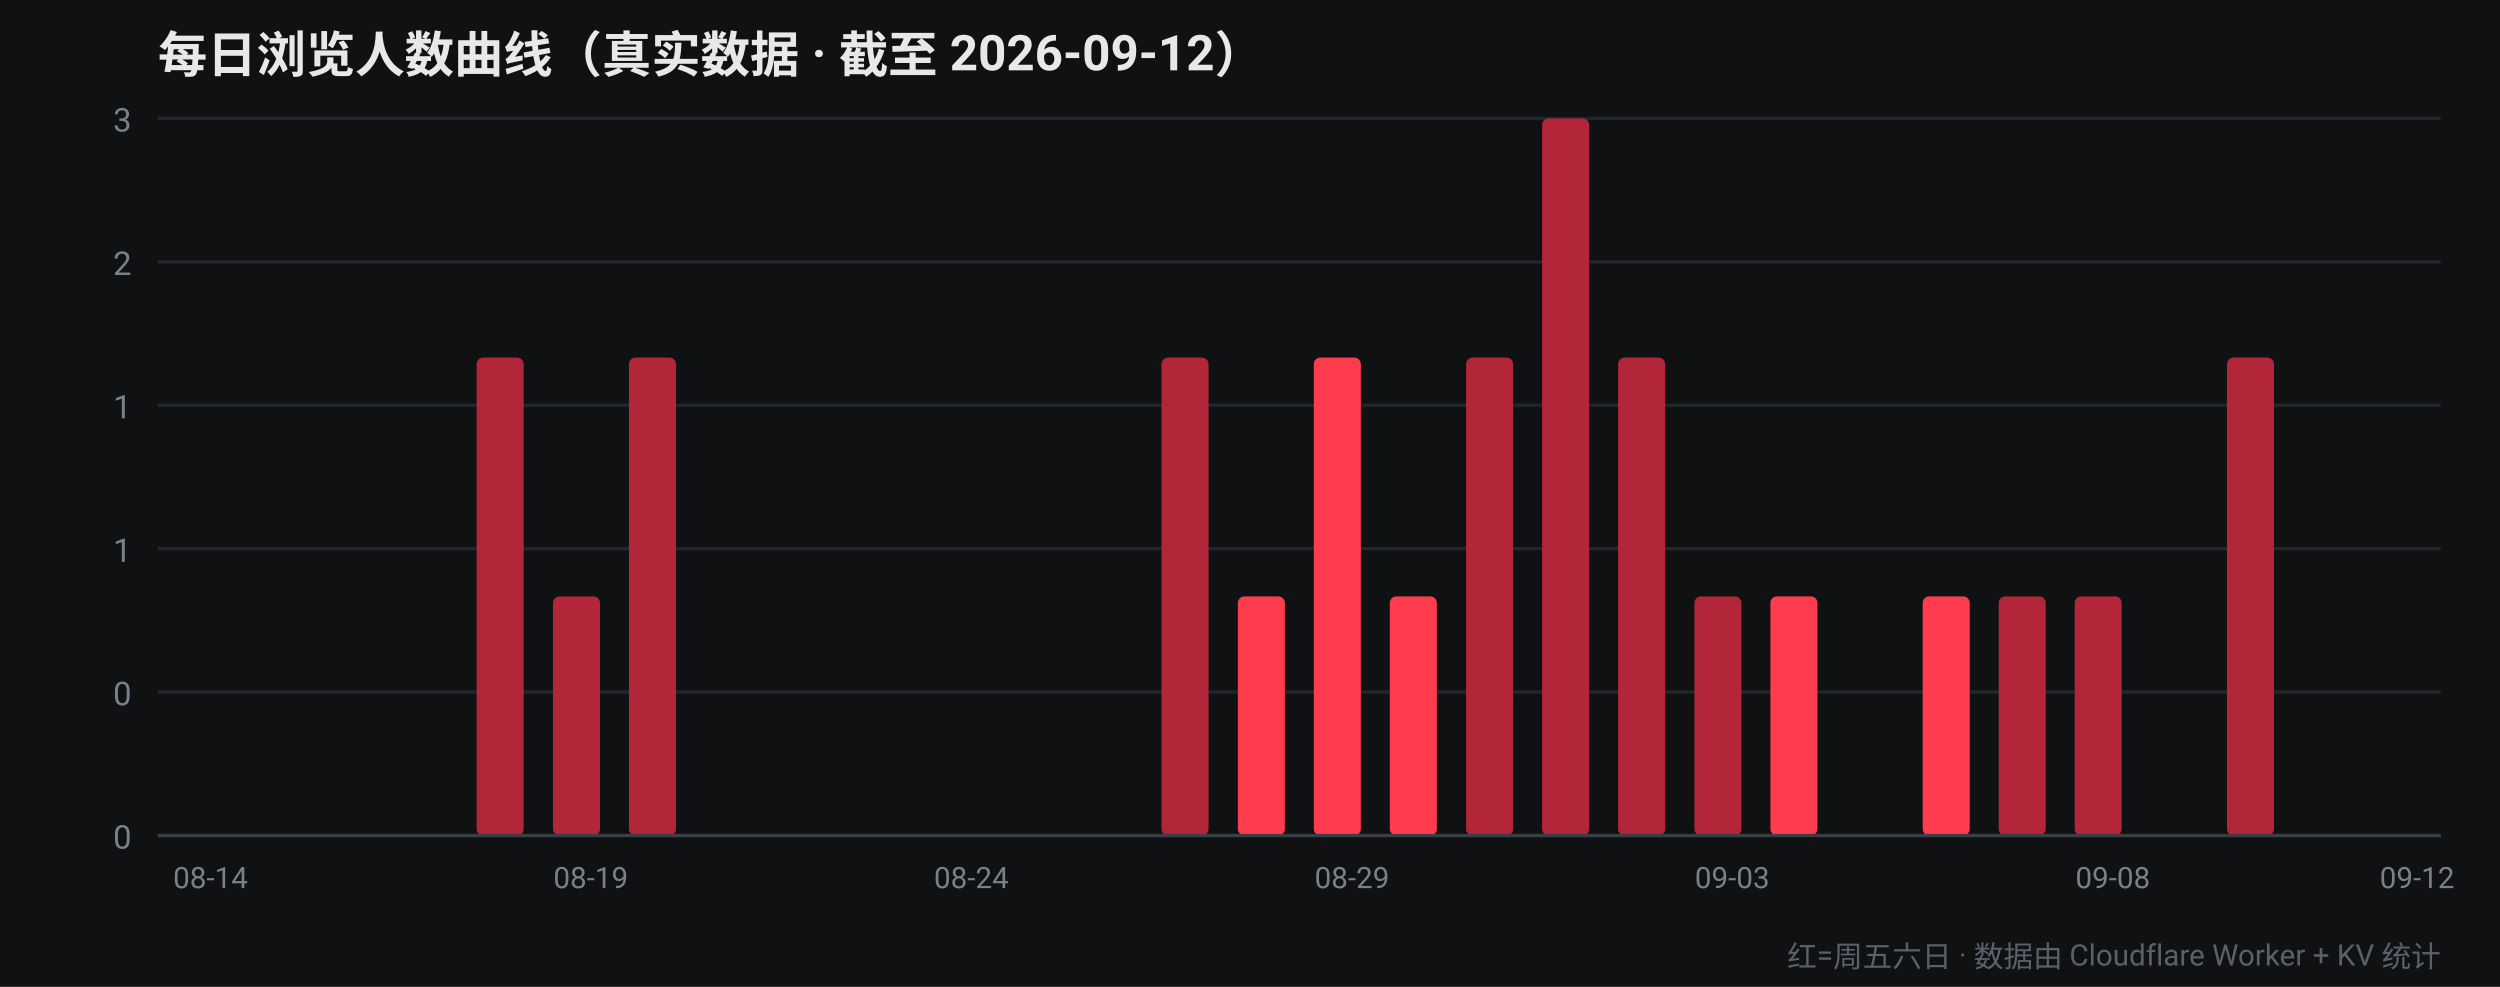
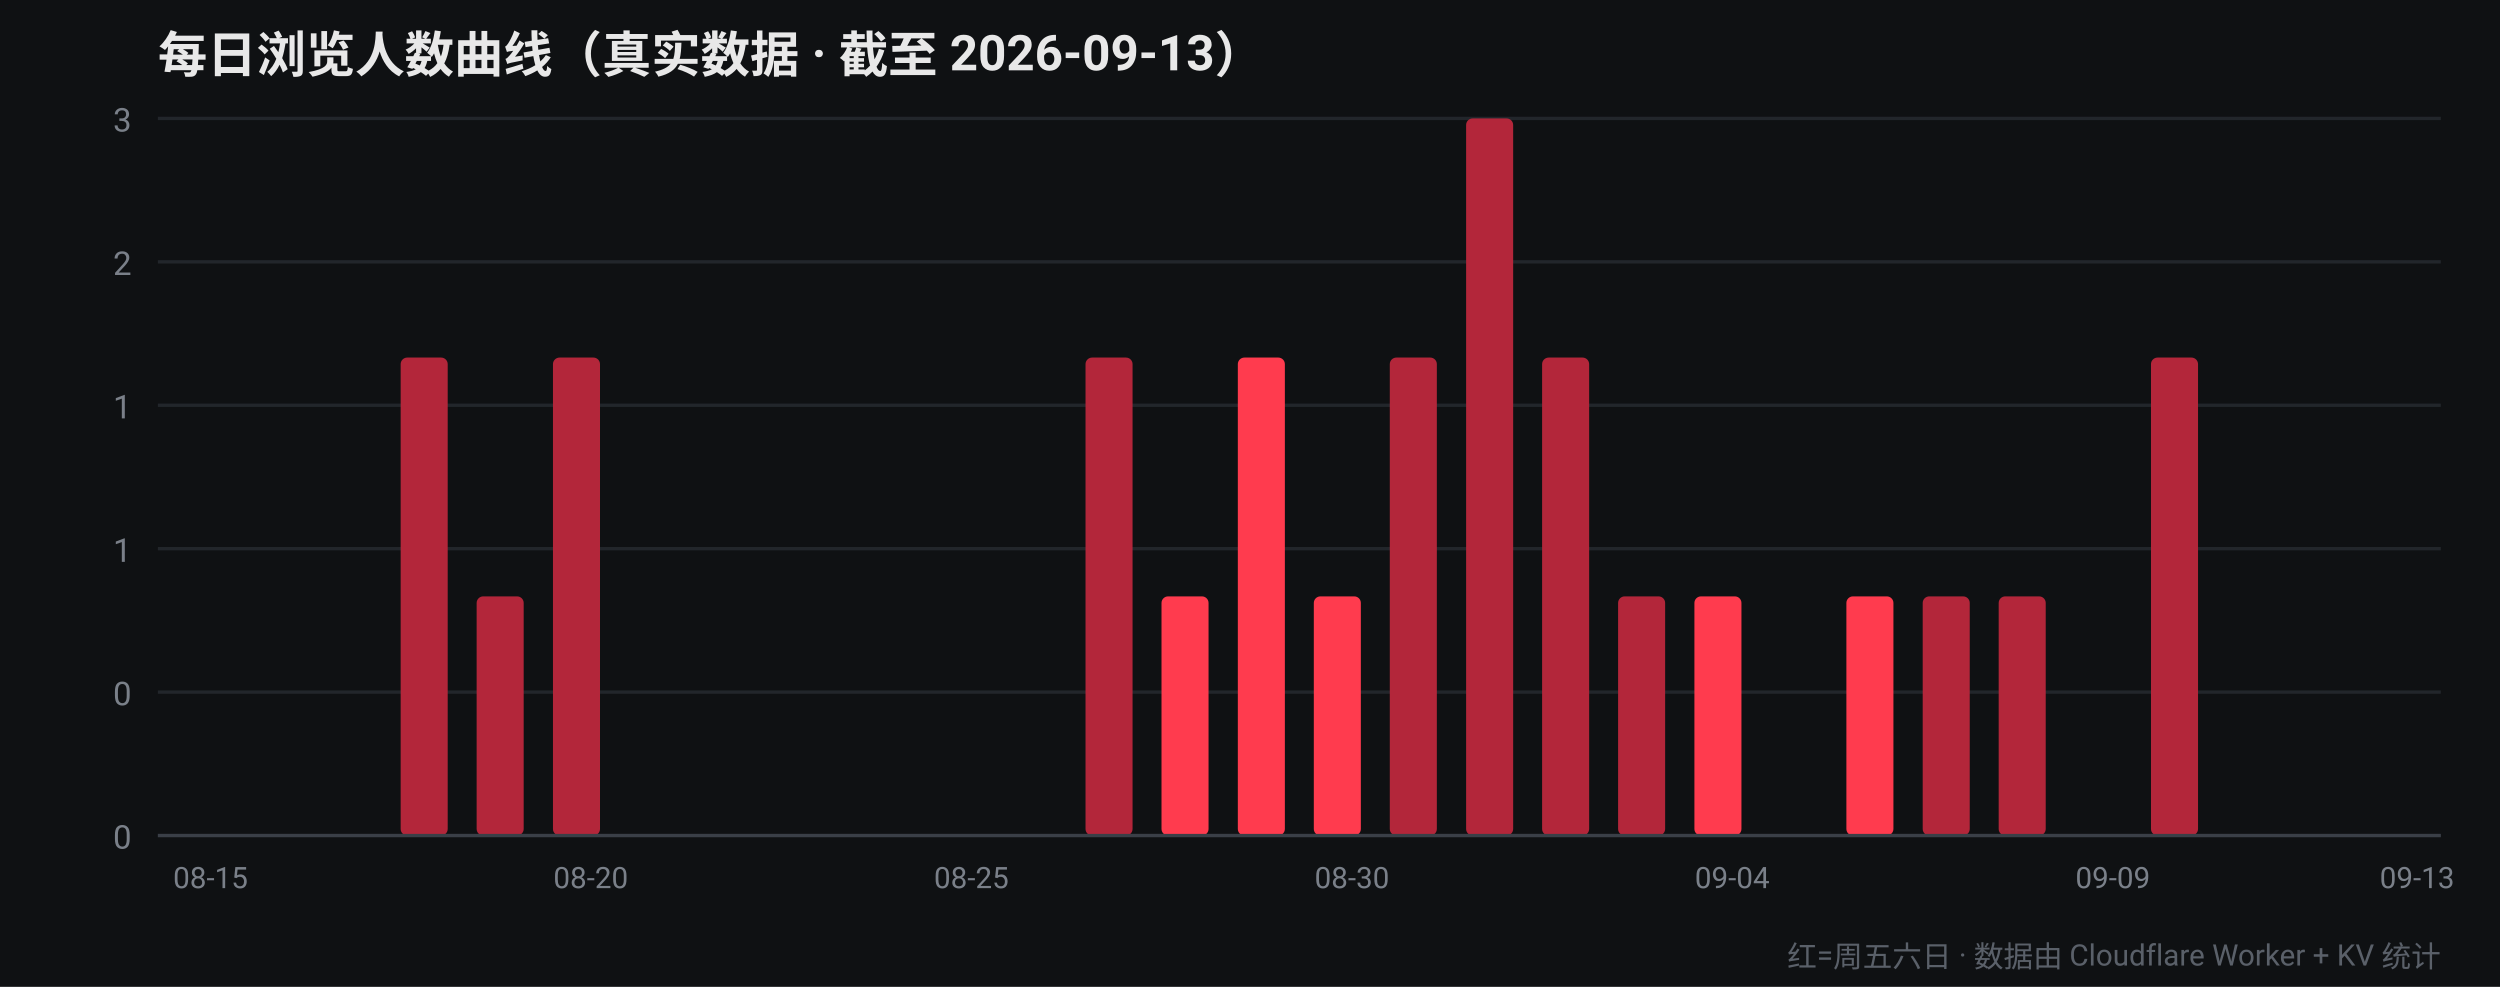
<svg xmlns="http://www.w3.org/2000/svg" width="760" height="300" viewBox="0 0 760 300" font-family="-apple-system,Segoe UI,Roboto,Helvetica,Arial,sans-serif">
  <rect width="760" height="300" fill="#0f1113" />
-   <text x="48" y="22" fill="#e8e8e8" font-size="15" font-weight="700">每日浏览人数曲线（真实数据 · 截至 2026-09-12）</text>
+   <text x="48" y="22" fill="#e8e8e8" font-size="15" font-weight="700">每日浏览人数曲线（真实数据 · 截至 2026-09-13）</text>
  <line x1="48" y1="254.0" x2="742" y2="254.0" stroke="#22262b" stroke-width="1" />
  <text x="40" y="258.0" fill="#7a8089" font-size="10" text-anchor="end">0</text>
  <line x1="48" y1="210.4" x2="742" y2="210.4" stroke="#22262b" stroke-width="1" />
  <text x="40" y="214.4" fill="#7a8089" font-size="10" text-anchor="end">0</text>
  <line x1="48" y1="166.8" x2="742" y2="166.8" stroke="#22262b" stroke-width="1" />
  <text x="40" y="170.8" fill="#7a8089" font-size="10" text-anchor="end">1</text>
  <line x1="48" y1="123.2" x2="742" y2="123.2" stroke="#22262b" stroke-width="1" />
  <text x="40" y="127.2" fill="#7a8089" font-size="10" text-anchor="end">1</text>
  <line x1="48" y1="79.6" x2="742" y2="79.6" stroke="#22262b" stroke-width="1" />
  <text x="40" y="83.6" fill="#7a8089" font-size="10" text-anchor="end">2</text>
  <line x1="48" y1="36.0" x2="742" y2="36.0" stroke="#22262b" stroke-width="1" />
  <text x="40" y="40.0" fill="#7a8089" font-size="10" text-anchor="end">3</text>
  <rect x="52.4" y="254.0" width="14.3" height="0.0" rx="2" fill="#ff3b4e" />
-   <text x="64.0" y="270" fill="#7a8089" font-size="9" text-anchor="middle">08-14</text>
+   <text x="64.0" y="270" fill="#7a8089" font-size="9" text-anchor="middle">08-15</text>
  <rect x="75.5" y="254.0" width="14.3" height="0.0" rx="2" fill="#ff3b4e" />
-   <rect x="98.7" y="254.0" width="14.3" height="0.0" rx="2" fill="#ff3b4e" />
-   <rect x="121.8" y="254.0" width="14.3" height="0.0" rx="2" fill="#b3263a" />
-   <rect x="144.9" y="108.7" width="14.3" height="145.3" rx="2" fill="#b3263a" />
-   <rect x="168.1" y="181.3" width="14.3" height="72.7" rx="2" fill="#b3263a" />
-   <text x="179.6" y="270" fill="#7a8089" font-size="9" text-anchor="middle">08-19</text>
-   <rect x="191.2" y="108.7" width="14.3" height="145.3" rx="2" fill="#b3263a" />
+   <rect x="98.7" y="254.0" width="14.3" height="0.0" rx="2" fill="#b3263a" />
+   <rect x="121.8" y="108.7" width="14.3" height="145.3" rx="2" fill="#b3263a" />
+   <rect x="144.9" y="181.3" width="14.3" height="72.7" rx="2" fill="#b3263a" />
+   <rect x="168.1" y="108.7" width="14.3" height="145.3" rx="2" fill="#b3263a" />
+   <text x="179.6" y="270" fill="#7a8089" font-size="9" text-anchor="middle">08-20</text>
+   <rect x="191.2" y="254.0" width="14.3" height="0.0" rx="2" fill="#ff3b4e" />
  <rect x="214.3" y="254.0" width="14.3" height="0.0" rx="2" fill="#ff3b4e" />
  <rect x="237.5" y="254.0" width="14.3" height="0.0" rx="2" fill="#ff3b4e" />
-   <rect x="260.6" y="254.0" width="14.3" height="0.0" rx="2" fill="#ff3b4e" />
+   <rect x="260.6" y="254.0" width="14.3" height="0.0" rx="2" fill="#b3263a" />
  <rect x="283.7" y="254.0" width="14.3" height="0.0" rx="2" fill="#b3263a" />
-   <text x="295.3" y="270" fill="#7a8089" font-size="9" text-anchor="middle">08-24</text>
+   <text x="295.3" y="270" fill="#7a8089" font-size="9" text-anchor="middle">08-25</text>
  <rect x="306.9" y="254.0" width="14.3" height="0.0" rx="2" fill="#b3263a" />
-   <rect x="330.0" y="254.0" width="14.3" height="0.0" rx="2" fill="#b3263a" />
-   <rect x="353.1" y="108.7" width="14.3" height="145.3" rx="2" fill="#b3263a" />
-   <rect x="376.3" y="181.3" width="14.3" height="72.7" rx="2" fill="#ff3b4e" />
-   <rect x="399.4" y="108.7" width="14.3" height="145.3" rx="2" fill="#ff3b4e" />
-   <text x="411.0" y="270" fill="#7a8089" font-size="9" text-anchor="middle">08-29</text>
-   <rect x="422.5" y="181.3" width="14.3" height="72.7" rx="2" fill="#ff3b4e" />
-   <rect x="445.7" y="108.7" width="14.3" height="145.3" rx="2" fill="#b3263a" />
-   <rect x="468.8" y="36.0" width="14.3" height="218.0" rx="2" fill="#b3263a" />
-   <rect x="491.9" y="108.7" width="14.3" height="145.3" rx="2" fill="#b3263a" />
-   <rect x="515.1" y="181.3" width="14.3" height="72.7" rx="2" fill="#b3263a" />
-   <text x="526.6" y="270" fill="#7a8089" font-size="9" text-anchor="middle">09-03</text>
-   <rect x="538.2" y="181.3" width="14.3" height="72.7" rx="2" fill="#ff3b4e" />
-   <rect x="561.3" y="254.0" width="14.3" height="0.0" rx="2" fill="#ff3b4e" />
-   <rect x="584.5" y="181.3" width="14.3" height="72.7" rx="2" fill="#ff3b4e" />
+   <rect x="330.0" y="108.7" width="14.3" height="145.3" rx="2" fill="#b3263a" />
+   <rect x="353.1" y="181.3" width="14.3" height="72.7" rx="2" fill="#ff3b4e" />
+   <rect x="376.3" y="108.7" width="14.3" height="145.3" rx="2" fill="#ff3b4e" />
+   <rect x="399.4" y="181.3" width="14.3" height="72.7" rx="2" fill="#ff3b4e" />
+   <text x="411.0" y="270" fill="#7a8089" font-size="9" text-anchor="middle">08-30</text>
+   <rect x="422.5" y="108.7" width="14.3" height="145.3" rx="2" fill="#b3263a" />
+   <rect x="445.7" y="36.0" width="14.3" height="218.0" rx="2" fill="#b3263a" />
+   <rect x="468.8" y="108.7" width="14.3" height="145.3" rx="2" fill="#b3263a" />
+   <rect x="491.9" y="181.3" width="14.3" height="72.7" rx="2" fill="#b3263a" />
+   <rect x="515.1" y="181.3" width="14.3" height="72.7" rx="2" fill="#ff3b4e" />
+   <text x="526.6" y="270" fill="#7a8089" font-size="9" text-anchor="middle">09-04</text>
+   <rect x="538.2" y="254.0" width="14.3" height="0.0" rx="2" fill="#ff3b4e" />
+   <rect x="561.3" y="181.3" width="14.3" height="72.7" rx="2" fill="#ff3b4e" />
+   <rect x="584.5" y="181.3" width="14.3" height="72.7" rx="2" fill="#b3263a" />
  <rect x="607.6" y="181.3" width="14.3" height="72.7" rx="2" fill="#b3263a" />
-   <rect x="630.7" y="181.3" width="14.3" height="72.7" rx="2" fill="#b3263a" />
-   <text x="642.3" y="270" fill="#7a8089" font-size="9" text-anchor="middle">09-08</text>
-   <rect x="653.9" y="254.0" width="14.3" height="0.0" rx="2" fill="#b3263a" />
-   <rect x="677.0" y="108.7" width="14.3" height="145.3" rx="2" fill="#b3263a" />
+   <rect x="630.7" y="254.0" width="14.3" height="0.0" rx="2" fill="#b3263a" />
+   <text x="642.3" y="270" fill="#7a8089" font-size="9" text-anchor="middle">09-09</text>
+   <rect x="653.9" y="108.7" width="14.3" height="145.3" rx="2" fill="#b3263a" />
+   <rect x="677.0" y="254.0" width="14.3" height="0.0" rx="2" fill="#ff3b4e" />
  <rect x="700.1" y="254.0" width="14.3" height="0.0" rx="2" fill="#ff3b4e" />
  <rect x="723.3" y="254.0" width="14.3" height="0.0" rx="2" fill="#ff3b4e" />
-   <text x="734.8" y="270" fill="#7a8089" font-size="9" text-anchor="middle">09-12</text>
+   <text x="734.8" y="270" fill="#7a8089" font-size="9" text-anchor="middle">09-13</text>
  <line x1="48" y1="254" x2="742" y2="254" stroke="#3a3f47" stroke-width="1" />
  <text x="742" y="294" fill="#5a6069" font-size="9" text-anchor="end">红=周五六日 · 数据由 Cloudflare Worker + KV 统计</text>
</svg>
